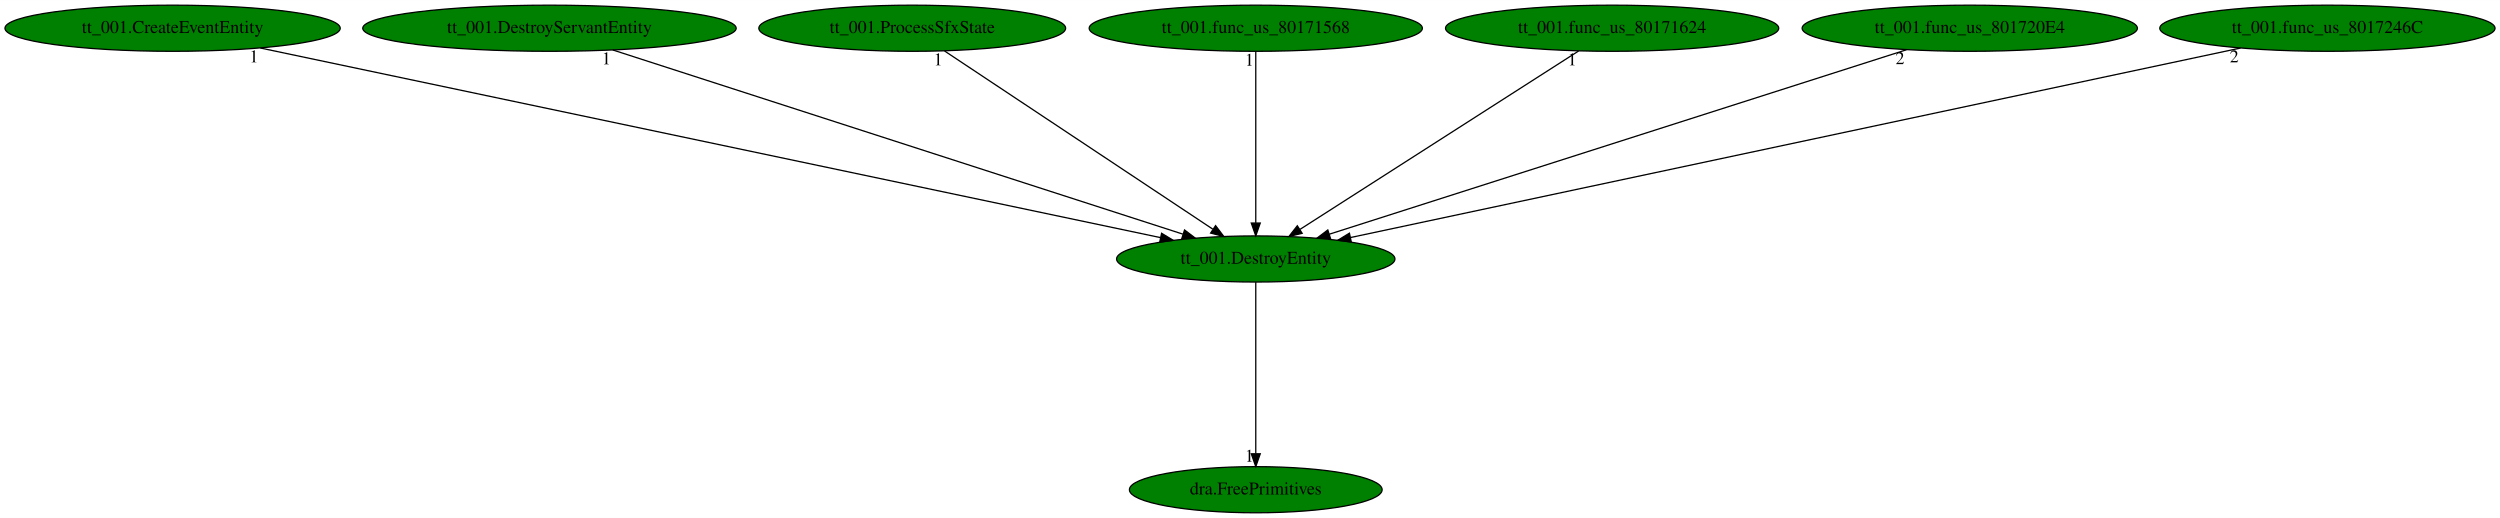
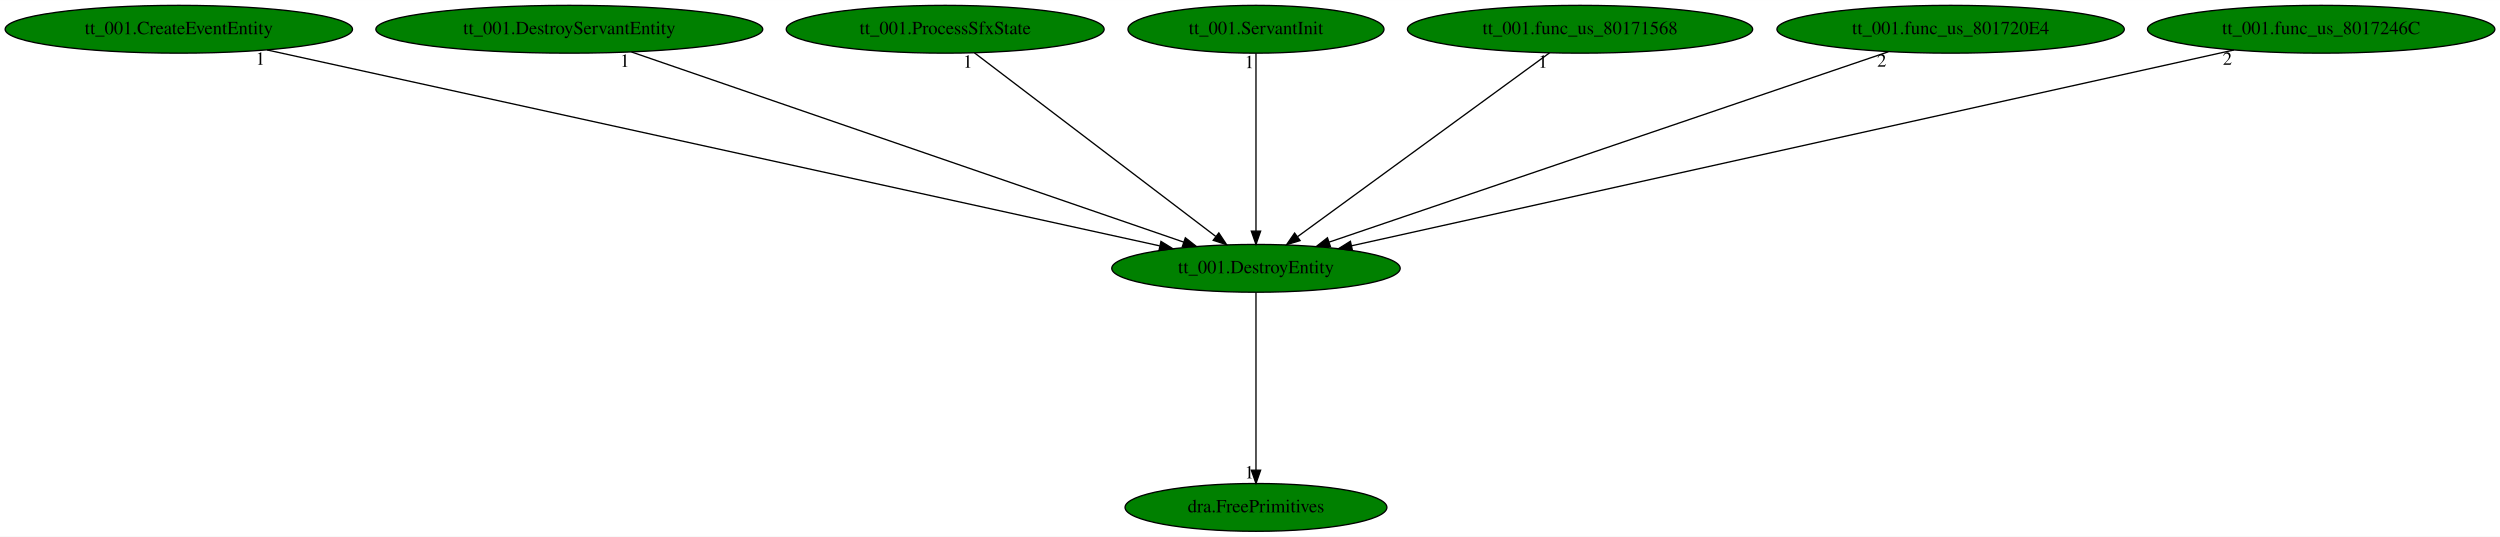
- <svg xmlns="http://www.w3.org/2000/svg" xmlns:xlink="http://www.w3.org/1999/xlink" width="1950pt" height="404pt" viewBox="0.00 0.00 1950.28 404.00">
+ <svg xmlns="http://www.w3.org/2000/svg" xmlns:xlink="http://www.w3.org/1999/xlink" width="1882pt" height="404pt" viewBox="0.00 0.00 1882.28 404.00">
  <g id="graph0" class="graph" transform="scale(1 1) rotate(0) translate(4 400)">
-     <polygon fill="white" stroke="transparent" points="-4,4 -4,-400 1946.28,-400 1946.28,4 -4,4" />
+     <polygon fill="white" stroke="transparent" points="-4,4 -4,-400 1878.28,-400 1878.28,4 -4,4" />
    <g id="node1" class="node">
-       <ellipse fill="green" stroke="black" cx="975.64" cy="-198" rx="108.58" ry="18" />
-       <text text-anchor="middle" x="975.64" y="-194.3" font-family="Times,serif" font-size="14.00">tt_001.DestroyEntity</text>
+       <ellipse fill="green" stroke="black" cx="941.64" cy="-198" rx="108.58" ry="18" />
+       <text text-anchor="middle" x="941.64" y="-194.3" font-family="Times,serif" font-size="14.00">tt_001.DestroyEntity</text>
    </g>
    <g id="node2" class="node">
      <g id="a_node2">
        <a xlink:href="dra.FreePrimitives.svg" xlink:title="dra.FreePrimitives">
-           <ellipse fill="green" stroke="black" cx="975.64" cy="-18" rx="98.58" ry="18" />
-           <text text-anchor="middle" x="975.64" y="-14.3" font-family="Times,serif" font-size="14.00">dra.FreePrimitives</text>
+           <ellipse fill="green" stroke="black" cx="941.64" cy="-18" rx="98.58" ry="18" />
+           <text text-anchor="middle" x="941.64" y="-14.3" font-family="Times,serif" font-size="14.00">dra.FreePrimitives</text>
        </a>
      </g>
    </g>
    <g id="edge1" class="edge">
-       <path fill="none" stroke="black" d="M975.64,-179.93C975.64,-148.97 975.64,-83.3 975.64,-46.13" />
-       <polygon fill="black" stroke="black" points="979.14,-46.02 975.64,-36.02 972.14,-46.02 979.14,-46.02" />
-       <text text-anchor="middle" x="970.64" y="-39.82" font-family="Times,serif" font-size="14.00">1</text>
+       <path fill="none" stroke="black" d="M941.64,-179.93C941.64,-148.97 941.64,-83.3 941.64,-46.13" />
+       <polygon fill="black" stroke="black" points="945.14,-46.02 941.64,-36.02 938.14,-46.02 945.14,-46.02" />
+       <text text-anchor="middle" x="936.64" y="-39.82" font-family="Times,serif" font-size="14.00">1</text>
    </g>
    <g id="node3" class="node">
      <g id="a_node3">
        <a xlink:href="tt_001.CreateEventEntity.svg" xlink:title="tt_001.CreateEventEntity">
          <ellipse fill="green" stroke="black" cx="130.64" cy="-378" rx="130.78" ry="18" />
          <text text-anchor="middle" x="130.64" y="-374.3" font-family="Times,serif" font-size="14.00">tt_001.CreateEventEntity</text>
        </a>
      </g>
    </g>
    <g id="edge2" class="edge">
-       <path fill="none" stroke="black" d="M199.07,-362.58C355.7,-329.59 739.21,-248.8 901.34,-214.65" />
-       <polygon fill="black" stroke="black" points="902.17,-218.05 911.23,-212.57 900.72,-211.2 902.17,-218.05" />
-       <text text-anchor="middle" x="194.07" y="-351.38" font-family="Times,serif" font-size="14.00">1</text>
+       <path fill="none" stroke="black" d="M197.01,-362.43C347.39,-329.43 713.13,-249.15 869.16,-214.91" />
+       <polygon fill="black" stroke="black" points="870.11,-218.28 879.13,-212.72 868.61,-211.44 870.11,-218.28" />
+       <text text-anchor="middle" x="192.01" y="-351.23" font-family="Times,serif" font-size="14.00">1</text>
    </g>
    <g id="node4" class="node">
      <g id="a_node4">
        <a xlink:href="tt_001.DestroyServantEntity.svg" xlink:title="tt_001.DestroyServantEntity">
          <ellipse fill="green" stroke="black" cx="424.64" cy="-378" rx="145.67" ry="18" />
          <text text-anchor="middle" x="424.64" y="-374.3" font-family="Times,serif" font-size="14.00">tt_001.DestroyServantEntity</text>
        </a>
      </g>
    </g>
    <g id="edge3" class="edge">
-       <path fill="none" stroke="black" d="M474.02,-361.05C576.23,-328.03 810.43,-252.37 918.75,-217.38" />
-       <polygon fill="black" stroke="black" points="920.08,-220.63 928.52,-214.22 917.93,-213.96 920.08,-220.63" />
-       <text text-anchor="middle" x="469.02" y="-349.85" font-family="Times,serif" font-size="14.00">1</text>
+       <path fill="none" stroke="black" d="M471.43,-360.89C567.27,-327.89 785.41,-252.79 887.31,-217.71" />
+       <polygon fill="black" stroke="black" points="888.48,-221 896.8,-214.44 886.2,-214.38 888.48,-221" />
+       <text text-anchor="middle" x="466.43" y="-349.69" font-family="Times,serif" font-size="14.00">1</text>
    </g>
    <g id="node5" class="node">
      <g id="a_node5">
        <a xlink:href="tt_001.ProcessSfxState.svg" xlink:title="tt_001.ProcessSfxState">
          <ellipse fill="green" stroke="black" cx="707.64" cy="-378" rx="119.68" ry="18" />
          <text text-anchor="middle" x="707.64" y="-374.3" font-family="Times,serif" font-size="14.00">tt_001.ProcessSfxState</text>
        </a>
      </g>
    </g>
    <g id="edge4" class="edge">
-       <path fill="none" stroke="black" d="M732.85,-360.25C781.36,-328.04 887.68,-257.42 942.1,-221.27" />
-       <polygon fill="black" stroke="black" points="944.29,-224.02 950.69,-215.57 940.42,-218.19 944.29,-224.02" />
-       <text text-anchor="middle" x="727.85" y="-349.05" font-family="Times,serif" font-size="14.00">1</text>
+       <path fill="none" stroke="black" d="M729.65,-360.25C771.72,-328.25 863.61,-258.36 911.4,-222" />
+       <polygon fill="black" stroke="black" points="913.67,-224.67 919.51,-215.83 909.43,-219.1 913.67,-224.67" />
+       <text text-anchor="middle" x="724.65" y="-349.05" font-family="Times,serif" font-size="14.00">1</text>
    </g>
    <g id="node6" class="node">
      <g id="a_node6">
-         <a xlink:href="tt_001.func_us_80171568.svg" xlink:title="tt_001.func_us_80171568">
-           <ellipse fill="green" stroke="black" cx="975.64" cy="-378" rx="129.98" ry="18" />
-           <text text-anchor="middle" x="975.64" y="-374.3" font-family="Times,serif" font-size="14.00">tt_001.func_us_80171568</text>
+         <a xlink:href="tt_001.ServantInit.svg" xlink:title="tt_001.ServantInit">
+           <ellipse fill="green" stroke="black" cx="941.64" cy="-378" rx="96.38" ry="18" />
+           <text text-anchor="middle" x="941.64" y="-374.3" font-family="Times,serif" font-size="14.00">tt_001.ServantInit</text>
        </a>
      </g>
    </g>
    <g id="edge5" class="edge">
-       <path fill="none" stroke="black" d="M975.64,-359.93C975.64,-328.97 975.64,-263.3 975.64,-226.13" />
-       <polygon fill="black" stroke="black" points="979.14,-226.02 975.64,-216.02 972.14,-226.02 979.14,-226.02" />
-       <text text-anchor="middle" x="970.64" y="-348.73" font-family="Times,serif" font-size="14.00">1</text>
+       <path fill="none" stroke="black" d="M941.64,-359.93C941.64,-328.97 941.64,-263.3 941.64,-226.13" />
+       <polygon fill="black" stroke="black" points="945.14,-226.02 941.64,-216.02 938.14,-226.02 945.14,-226.02" />
+       <text text-anchor="middle" x="936.64" y="-348.73" font-family="Times,serif" font-size="14.00">1</text>
    </g>
    <g id="node7" class="node">
      <g id="a_node7">
-         <a xlink:href="tt_001.func_us_80171624.svg" xlink:title="tt_001.func_us_80171624">
-           <ellipse fill="green" stroke="black" cx="1253.64" cy="-378" rx="129.98" ry="18" />
-           <text text-anchor="middle" x="1253.64" y="-374.3" font-family="Times,serif" font-size="14.00">tt_001.func_us_80171624</text>
+         <a xlink:href="tt_001.func_us_80171568.svg" xlink:title="tt_001.func_us_80171568">
+           <ellipse fill="green" stroke="black" cx="1185.64" cy="-378" rx="129.98" ry="18" />
+           <text text-anchor="middle" x="1185.64" y="-374.3" font-family="Times,serif" font-size="14.00">tt_001.func_us_80171568</text>
        </a>
      </g>
    </g>
    <g id="edge6" class="edge">
-       <path fill="none" stroke="black" d="M1227.48,-360.25C1177.06,-327.97 1066.42,-257.13 1010.08,-221.05" />
-       <polygon fill="black" stroke="black" points="1011.83,-218.02 1001.52,-215.57 1008.05,-223.91 1011.83,-218.02" />
-       <text text-anchor="middle" x="1222.48" y="-349.05" font-family="Times,serif" font-size="14.00">1</text>
+       <path fill="none" stroke="black" d="M1162.68,-360.25C1118.72,-328.18 1022.61,-258.07 972.86,-221.78" />
+       <polygon fill="black" stroke="black" points="974.85,-218.9 964.71,-215.83 970.73,-224.55 974.85,-218.9" />
+       <text text-anchor="middle" x="1157.68" y="-349.05" font-family="Times,serif" font-size="14.00">1</text>
    </g>
    <g id="node8" class="node">
      <g id="a_node8">
        <a xlink:href="tt_001.func_us_801720E4.svg" xlink:title="tt_001.func_us_801720E4">
-           <ellipse fill="green" stroke="black" cx="1532.64" cy="-378" rx="130.78" ry="18" />
-           <text text-anchor="middle" x="1532.64" y="-374.3" font-family="Times,serif" font-size="14.00">tt_001.func_us_801720E4</text>
+           <ellipse fill="green" stroke="black" cx="1464.64" cy="-378" rx="130.78" ry="18" />
+           <text text-anchor="middle" x="1464.64" y="-374.3" font-family="Times,serif" font-size="14.00">tt_001.func_us_801720E4</text>
        </a>
      </g>
    </g>
    <g id="edge7" class="edge">
-       <path fill="none" stroke="black" d="M1483.21,-361.2C1380.09,-328.25 1142.53,-252.33 1032.94,-217.31" />
-       <polygon fill="black" stroke="black" points="1033.96,-213.96 1023.37,-214.25 1031.83,-220.63 1033.96,-213.96" />
-       <text text-anchor="middle" x="1478.21" y="-350" font-family="Times,serif" font-size="14.00">2</text>
+       <path fill="none" stroke="black" d="M1417.77,-361.05C1321.1,-328.15 1100.02,-252.9 996.72,-217.75" />
+       <polygon fill="black" stroke="black" points="997.69,-214.38 987.1,-214.47 995.44,-221.01 997.69,-214.38" />
+       <text text-anchor="middle" x="1412.77" y="-349.85" font-family="Times,serif" font-size="14.00">2</text>
    </g>
    <g id="node9" class="node">
      <g id="a_node9">
        <a xlink:href="tt_001.func_us_8017246C.svg" xlink:title="tt_001.func_us_8017246C">
-           <ellipse fill="green" stroke="black" cx="1811.64" cy="-378" rx="130.78" ry="18" />
-           <text text-anchor="middle" x="1811.64" y="-374.3" font-family="Times,serif" font-size="14.00">tt_001.func_us_8017246C</text>
+           <ellipse fill="green" stroke="black" cx="1743.64" cy="-378" rx="130.78" ry="18" />
+           <text text-anchor="middle" x="1743.64" y="-374.3" font-family="Times,serif" font-size="14.00">tt_001.func_us_8017246C</text>
        </a>
      </g>
    </g>
    <g id="edge8" class="edge">
-       <path fill="none" stroke="black" d="M1743.93,-362.58C1589.07,-329.61 1210.01,-248.9 1049.44,-214.71" />
-       <polygon fill="black" stroke="black" points="1050.15,-211.29 1039.65,-212.63 1048.7,-218.13 1050.15,-211.29" />
-       <text text-anchor="middle" x="1738.93" y="-351.38" font-family="Times,serif" font-size="14.00">2</text>
+       <path fill="none" stroke="black" d="M1678.01,-362.43C1529.38,-329.45 1168.06,-249.25 1013.6,-214.97" />
+       <polygon fill="black" stroke="black" points="1014.25,-211.53 1003.73,-212.78 1012.73,-218.36 1014.25,-211.53" />
+       <text text-anchor="middle" x="1673.01" y="-351.23" font-family="Times,serif" font-size="14.00">2</text>
    </g>
  </g>
</svg>
